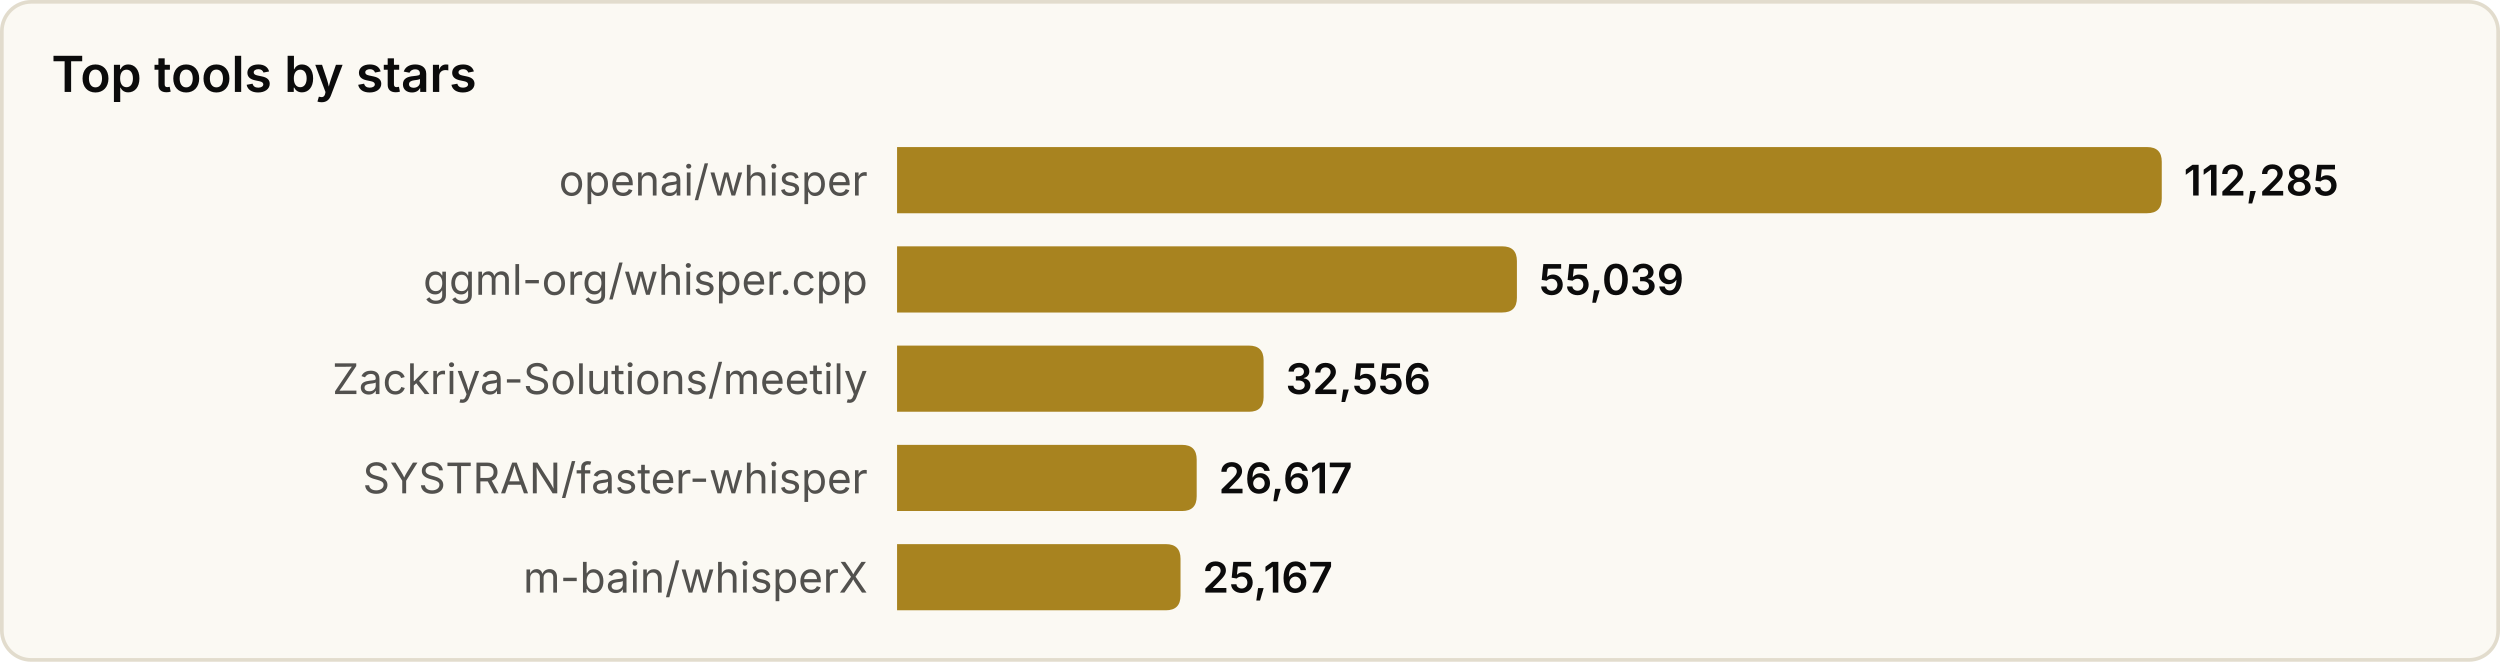
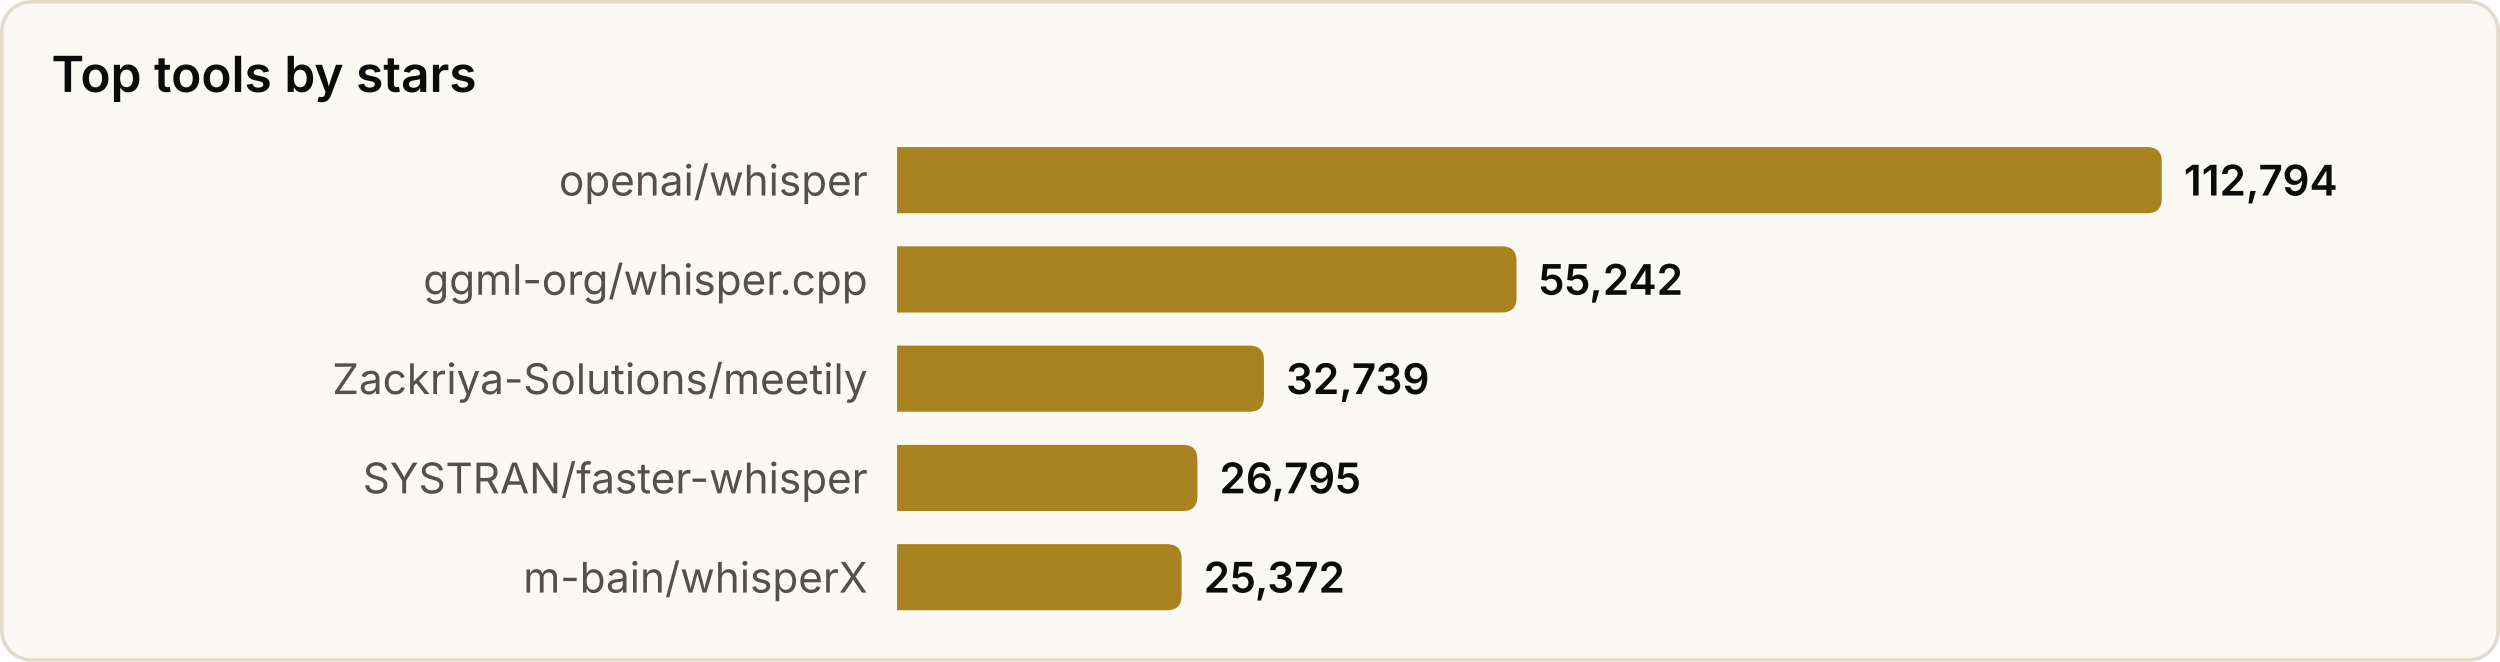
<svg xmlns="http://www.w3.org/2000/svg" width="680" height="180" viewBox="0 0 680 180" role="img" aria-label="Top tools by stars">
  <style>
text{font-family:system-ui,-apple-system,'Segoe UI',sans-serif}
.srf{fill:#fbf9f3;stroke:#e2dccd}.ttl{fill:#0b0b0b;font-size:13.5px;font-weight:600}
.lbl{fill:#52514e;font-size:11.5px}.val{fill:#0b0b0b;font-size:11.5px;font-weight:600}
.bar{fill:#a8831f}
@media(prefers-color-scheme:dark){
.srf{fill:#131826;stroke:#2a3145}.ttl{fill:#f2eee4}
.lbl{fill:#a9a69c}.val{fill:#f2eee4}.bar{fill:#d9b04a}
}
</style>
  <rect x="0.5" y="0.5" width="679" height="179" rx="8" class="srf" />
  <text x="14" y="25" class="ttl">Top tools by stars</text>
  <text x="236" y="49.0" class="lbl" text-anchor="end" dominant-baseline="central">openai/whisper</text>
  <path d="M244,40 h340.0 q4,0 4,4 v10 q0,4 -4,4 h-340.0 z" class="bar" />
-   <text x="594.0" y="49.0" class="val" dominant-baseline="central">112,285</text>
+   <text x="594.0" y="49.0" class="val" dominant-baseline="central">112,794</text>
  <text x="236" y="76.0" class="lbl" text-anchor="end" dominant-baseline="central">ggml-org/whisper.cpp</text>
-   <path d="M244,67 h164.6 q4,0 4,4 v10 q0,4 -4,4 h-164.6 z" class="bar" />
-   <text x="418.6" y="76.0" class="val" dominant-baseline="central">55,039</text>
+   <path d="M244,67 h164.5 q4,0 4,4 v10 q0,4 -4,4 h-164.5 z" class="bar" />
+   <text x="418.5" y="76.0" class="val" dominant-baseline="central">55,242</text>
  <text x="236" y="103.0" class="lbl" text-anchor="end" dominant-baseline="central">Zackriya-Solutions/meetily</text>
-   <path d="M244,94 h95.7 q4,0 4,4 v10 q0,4 -4,4 h-95.7 z" class="bar" />
-   <text x="349.7" y="103.0" class="val" dominant-baseline="central">32,556</text>
+   <path d="M244,94 h95.8 q4,0 4,4 v10 q0,4 -4,4 h-95.8 z" class="bar" />
+   <text x="349.8" y="103.0" class="val" dominant-baseline="central">32,739</text>
  <text x="236" y="130.0" class="lbl" text-anchor="end" dominant-baseline="central">SYSTRAN/faster-whisper</text>
-   <path d="M244,121 h77.5 q4,0 4,4 v10 q0,4 -4,4 h-77.5 z" class="bar" />
-   <text x="331.5" y="130.0" class="val" dominant-baseline="central">26,617</text>
+   <path d="M244,121 h77.7 q4,0 4,4 v10 q0,4 -4,4 h-77.7 z" class="bar" />
+   <text x="331.7" y="130.0" class="val" dominant-baseline="central">26,795</text>
  <text x="236" y="157.0" class="lbl" text-anchor="end" dominant-baseline="central">m-bain/whisperX</text>
-   <path d="M244,148 h73.1 q4,0 4,4 v10 q0,4 -4,4 h-73.1 z" class="bar" />
-   <text x="327.1" y="157.0" class="val" dominant-baseline="central">25,167</text>
+   <path d="M244,148 h73.4 q4,0 4,4 v10 q0,4 -4,4 h-73.4 z" class="bar" />
+   <text x="327.4" y="157.0" class="val" dominant-baseline="central">25,372</text>
</svg>
